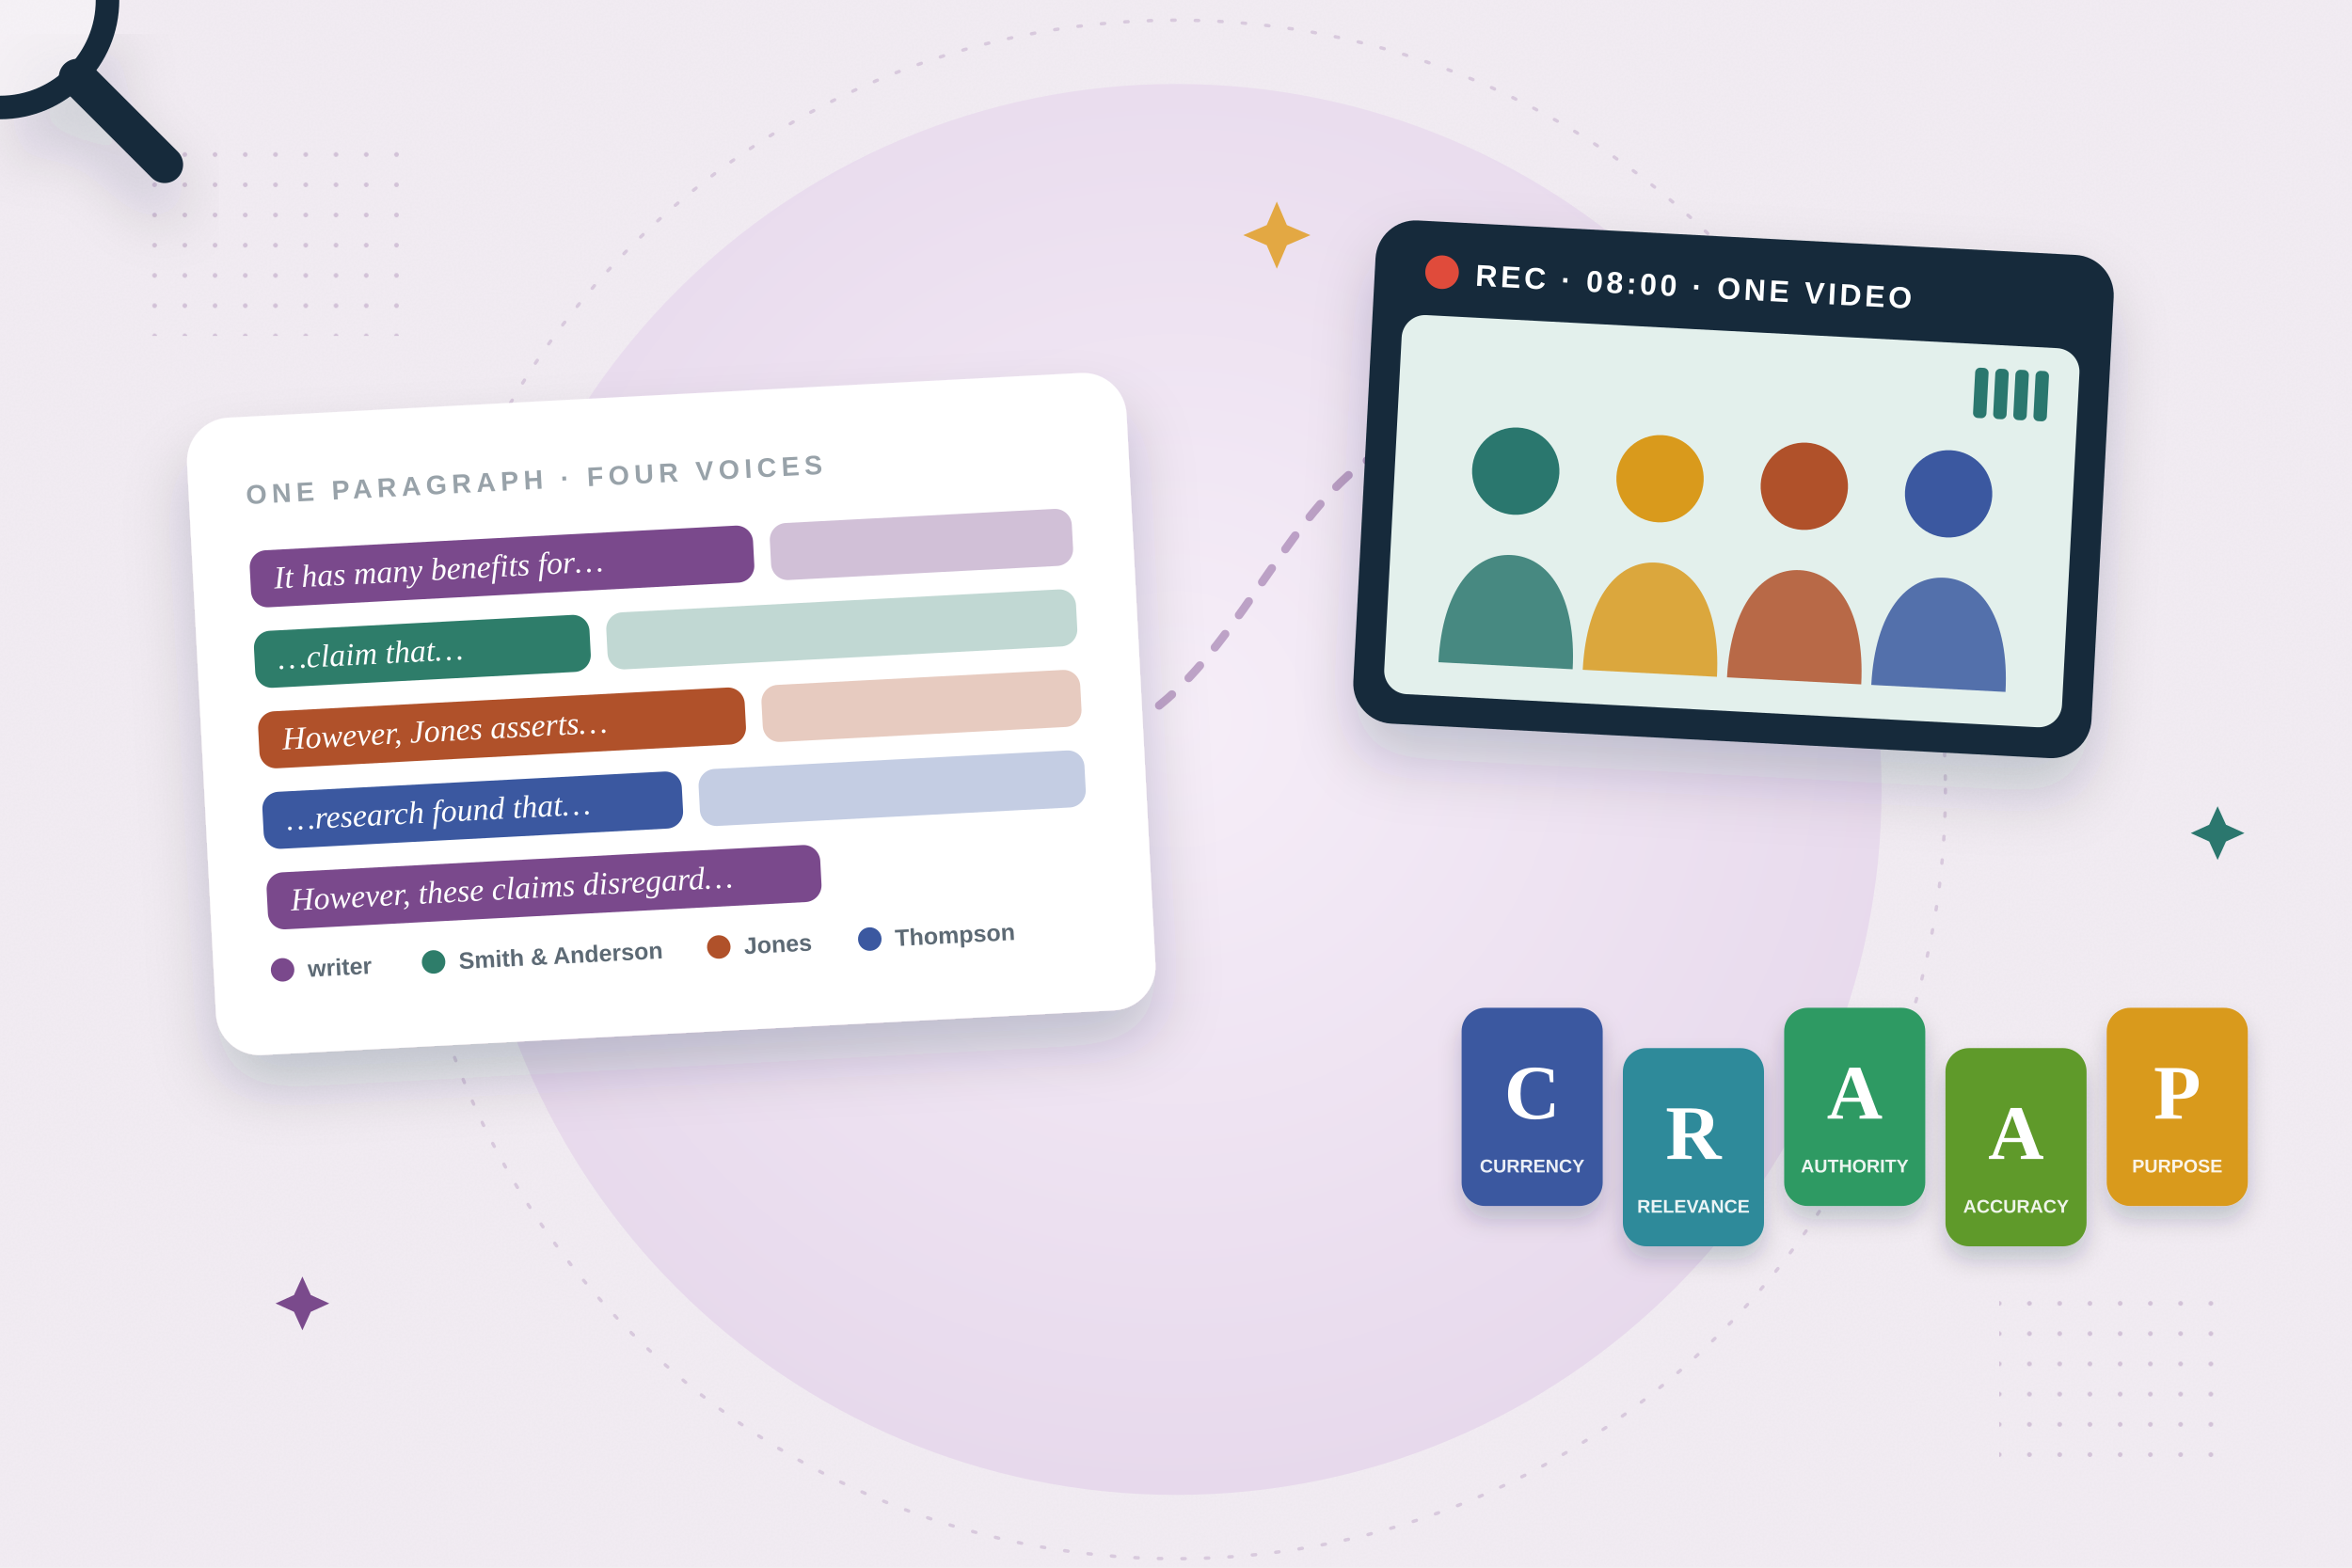
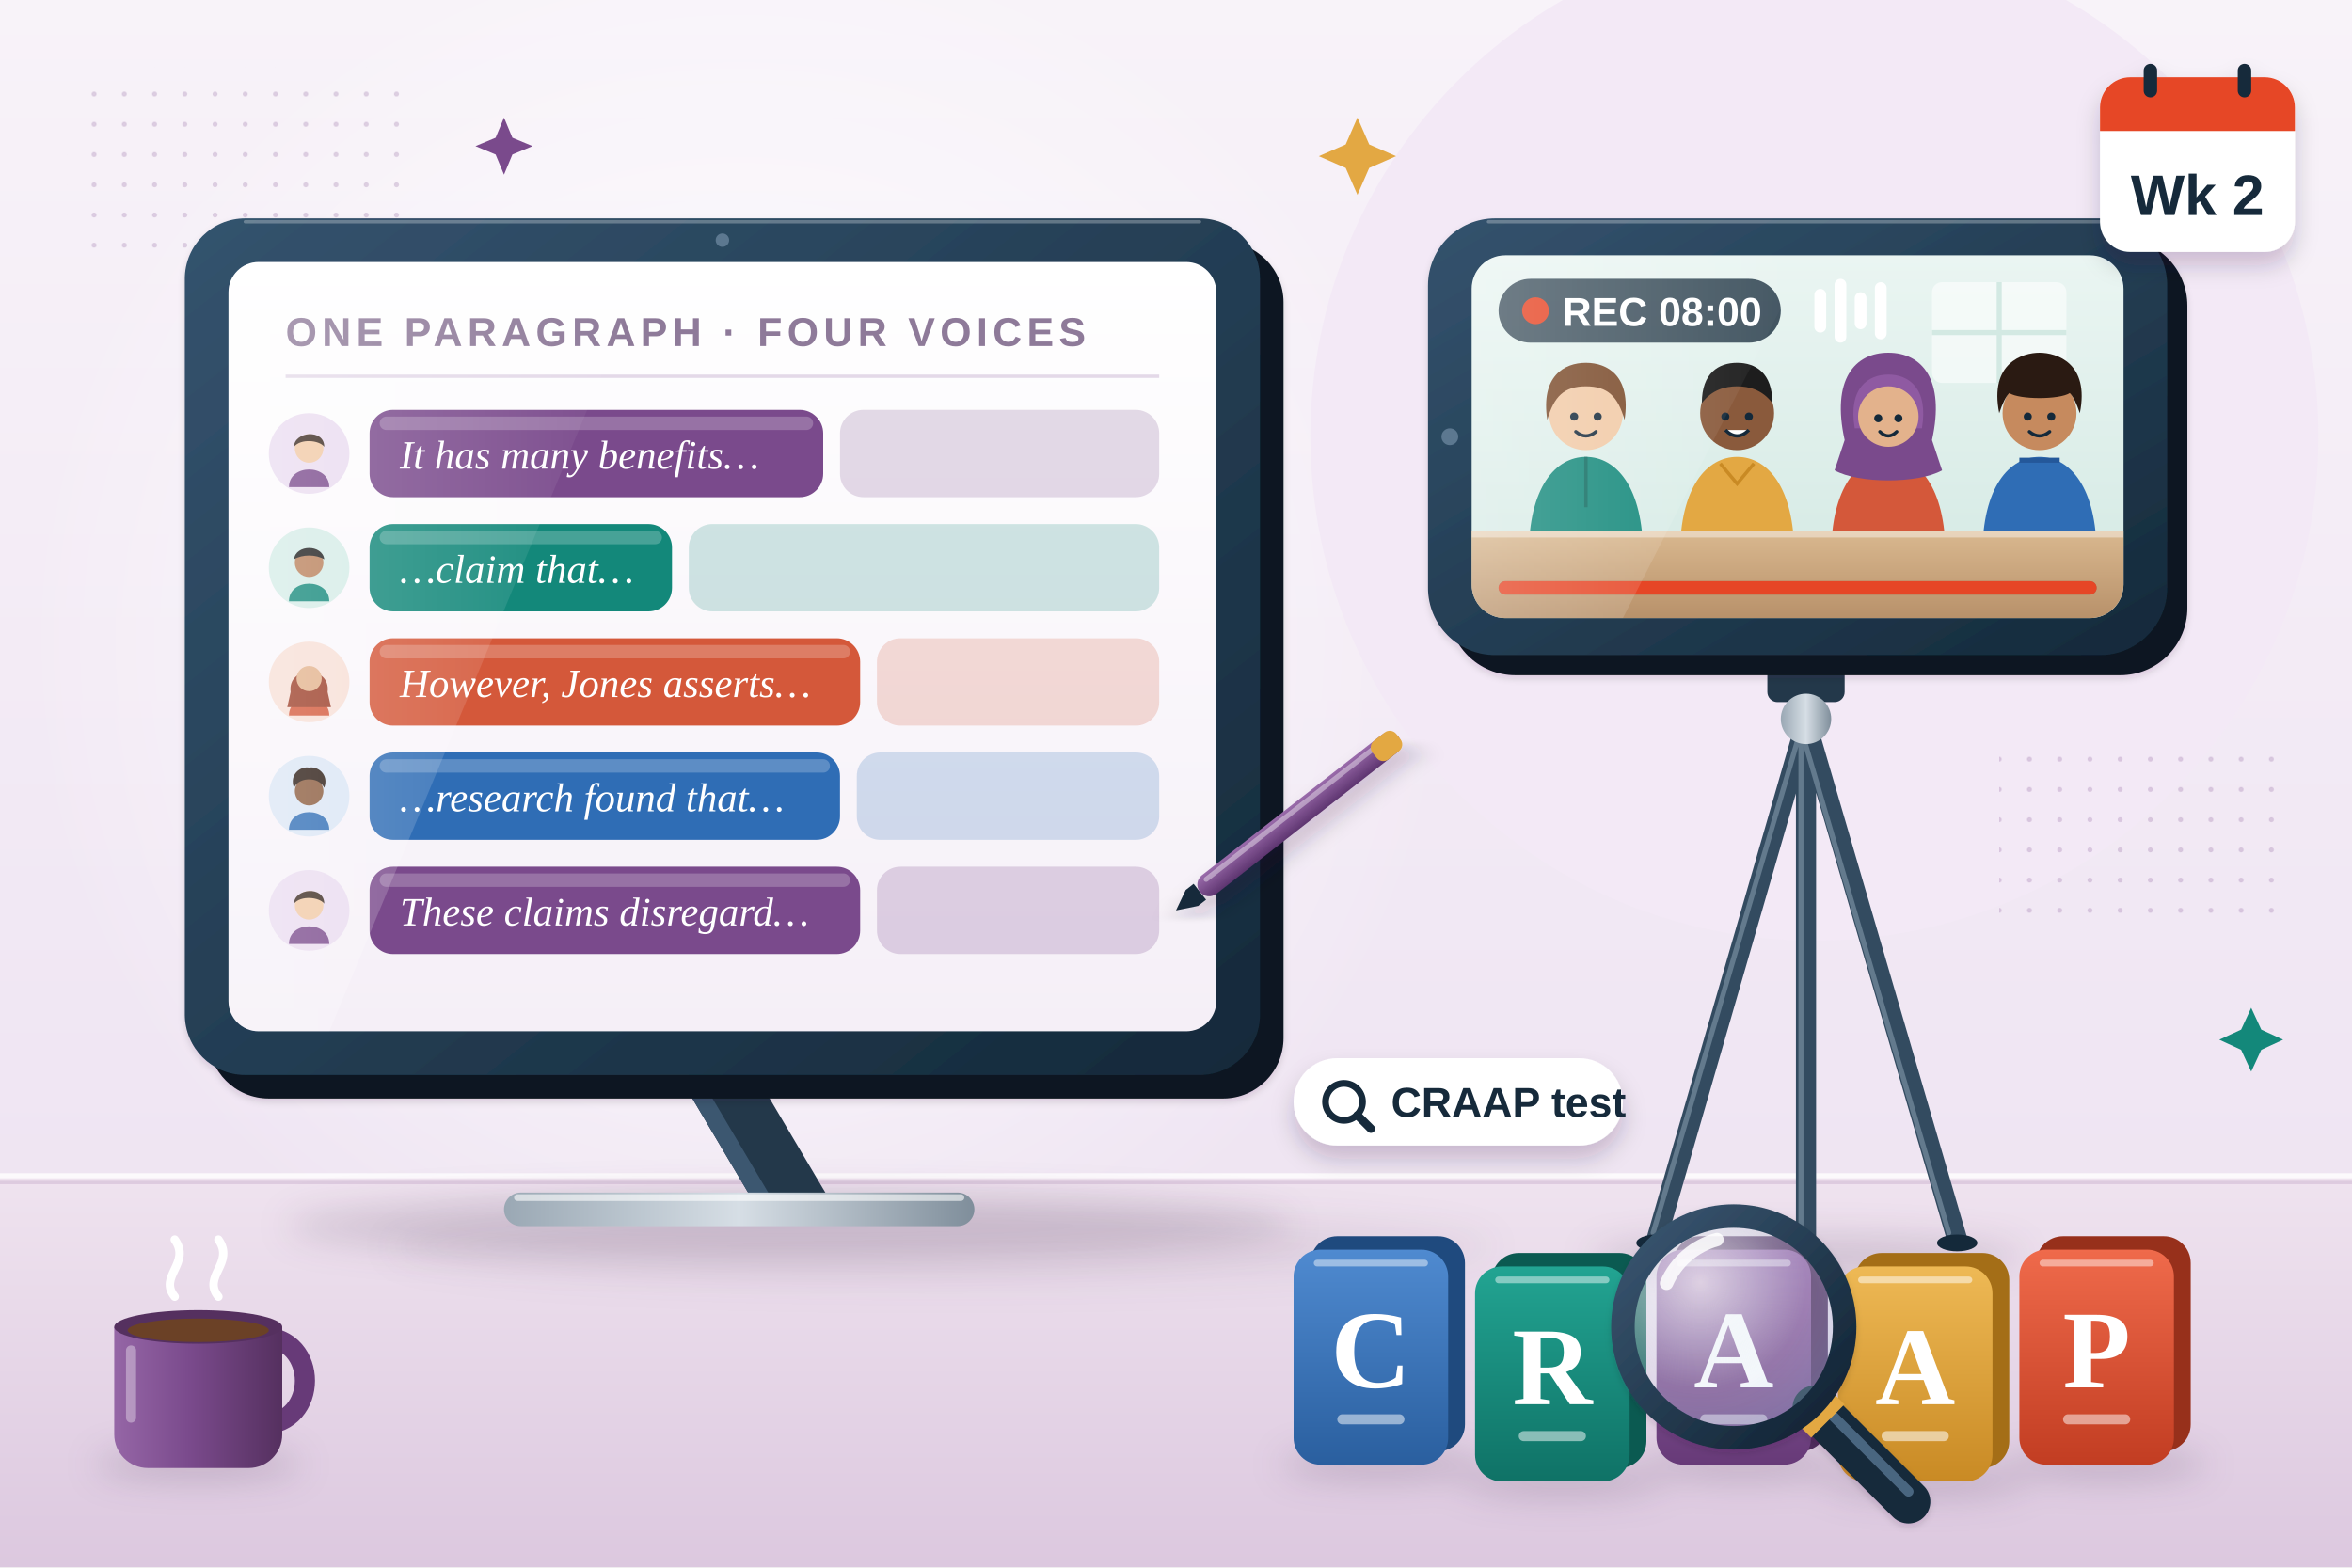
- <svg xmlns="http://www.w3.org/2000/svg" viewBox="0 0 1400 933" role="img" aria-labelledby="t">
+ <svg xmlns="http://www.w3.org/2000/svg" viewBox="0 0 1400 933" role="img" aria-labelledby="h4-t">
  <style>
-   .float { animation: float 6s ease-in-out infinite; transform-box: fill-box; transform-origin: center; } .f2 { animation-duration: 7.4s; animation-delay: -2s; } .f3 { animation-duration: 8.2s; animation-delay: -4s; }
-   .twinkle { animation: twinkle 3s ease-in-out infinite; transform-box: fill-box; transform-origin: center; } .k2 { animation-delay: -1s; } .k3 { animation-delay: -2s; }
-   .flow { stroke-dasharray: 10 14; animation: flow 1.6s linear infinite; }
-   .rec { animation: rec 1.2s steps(2, jump-none) infinite; }
-   .mag { animation: mag 9s ease-in-out infinite; }
-   .bar { animation: bar 2.4s ease-in-out infinite; transform-box: fill-box; transform-origin: bottom; } .b2 { animation-delay: -.6s; } .b3 { animation-delay: -1.2s; } .b4 { animation-delay: -1.8s; }
-   @keyframes float { 0%, 100% { transform: translateY(0) rotate(0); } 50% { transform: translateY(-14px) rotate(1.2deg); } }
-   @keyframes twinkle { 0%, 100% { opacity: .25; transform: scale(.7); } 50% { opacity: 1; transform: scale(1.1); } }
-   @keyframes flow { to { stroke-dashoffset: -48; } }
-   @keyframes rec { 50% { opacity: .2; } }
-   @keyframes mag { 0%, 100% { transform: translate(930px, 690px); } 50% { transform: translate(1190px, 690px); } }
-   @keyframes bar { 0%, 100% { transform: scaleY(.4); } 50% { transform: scaleY(1); } }
-   @media (prefers-reduced-motion: reduce) { * { animation: none !important; } }
+   .h4-fl { animation: h4-fl 6s ease-in-out infinite; } .h4-d2 { animation-delay: -2.5s; }
+   .h4-tw { animation: h4-tw 3.2s ease-in-out infinite; transform-box: fill-box; transform-origin: center; } .h4-k2 { animation-delay: -1.1s; } .h4-k3 { animation-delay: -2.2s; }
+   .h4-rec { animation: h4-rec 1.4s steps(2, jump-none) infinite; }
+   .h4-pb { animation: h4-pb 8s linear infinite; transform-box: fill-box; transform-origin: left center; }
+   .h4-wv { animation: h4-wv 1.3s ease-in-out infinite; transform-box: fill-box; transform-origin: center; } .h4-w2 { animation-delay: -.3s; } .h4-w3 { animation-delay: -.6s; } .h4-w4 { animation-delay: -.9s; }
+   .h4-wr { animation: h4-wr 5s ease-in-out infinite; transform-box: fill-box; transform-origin: left center; }
+   .h4-pen { animation: h4-pen 5s ease-in-out infinite; }
+   .h4-mag { animation: h4-mag 10s ease-in-out infinite; }
+   .h4-st { animation: h4-st 4s ease-in-out infinite; } .h4-s2 { animation-delay: -2s; }
+   @keyframes h4-fl { 50% { transform: translateY(-12px); } }
+   @keyframes h4-tw { 0%, 100% { opacity: .3; transform: scale(.65) rotate(0); } 50% { opacity: 1; transform: scale(1.05) rotate(45deg); } }
+   @keyframes h4-rec { 50% { opacity: .2; } }
+   @keyframes h4-pb { 0% { transform: scaleX(.04); } 100% { transform: scaleX(1); } }
+   @keyframes h4-wv { 50% { transform: scaleY(.35); } }
+   @keyframes h4-wr { 0% { transform: scaleX(0); } 70%, 100% { transform: scaleX(1); } }
+   @keyframes h4-pen { 0% { transform: translateX(-180px); } 70%, 100% { transform: translateX(0); } }
+   @keyframes h4-mag { 0%, 100% { transform: translateX(-190px); } 50% { transform: translateX(200px); } }
+   @keyframes h4-st { 0% { transform: translateY(8px); opacity: 0; } 40% { opacity: .7; } 100% { transform: translateY(-34px); opacity: 0; } }
+   @media (prefers-reduced-motion: reduce) { * { animation: none !important; } .h4-st { opacity: .6; } }
</style>
  <defs>
-     <filter id="paper" x="0" y="0" width="100%" height="100%">
-       <feTurbulence type="fractalNoise" baseFrequency=".8" numOctaves="3" seed="44" />
-       <feColorMatrix values="0 0 0 0 .5  0 0 0 0 .43  0 0 0 0 .32  0 0 0 .06 0" />
-       <feComposite in2="SourceGraphic" operator="in" />
-       <feBlend in="SourceGraphic" mode="multiply" />
+     <linearGradient id="h4-bg" x1="0" y1="0" x2="0" y2="1">
+       <stop offset="0" stop-color="#f8f3f9" />
+       <stop offset="1" stop-color="#ece0f0" />
+     </linearGradient>
+     <radialGradient id="h4-glow" cx=".5" cy=".5" r=".5">
+       <stop offset="0" stop-color="#fff" stop-opacity=".95" />
+       <stop offset="1" stop-color="#fff" stop-opacity="0" />
+     </radialGradient>
+     <linearGradient id="h4-desk" x1="0" y1="0" x2="0" y2="1">
+       <stop offset="0" stop-color="#efe3ef" />
+       <stop offset="1" stop-color="#dcc8df" />
+     </linearGradient>
+     <linearGradient id="h4-body" x1="0" y1="0" x2="1" y2="1">
+       <stop offset="0" stop-color="#34536e" />
+       <stop offset="1" stop-color="#14293a" />
+     </linearGradient>
+     <linearGradient id="h4-scr" x1="0" y1="0" x2="0" y2="1">
+       <stop offset="0" stop-color="#fff" />
+       <stop offset="1" stop-color="#f5eff7" />
+     </linearGradient>
+     <linearGradient id="h4-glare" x1="0" y1="0" x2="1" y2="0">
+       <stop offset="0" stop-color="#fff" stop-opacity=".55" />
+       <stop offset="1" stop-color="#fff" stop-opacity="0" />
+     </linearGradient>
+     <linearGradient id="h4-room" x1="0" y1="0" x2="0" y2="1">
+       <stop offset="0" stop-color="#eaf5f2" />
+       <stop offset="1" stop-color="#d3e9e3" />
+     </linearGradient>
+     <linearGradient id="h4-wood" x1="0" y1="0" x2="0" y2="1">
+       <stop offset="0" stop-color="#d9b88f" />
+       <stop offset="1" stop-color="#b8916a" />
+     </linearGradient>
+     <linearGradient id="h4-metal" x1="0" y1="0" x2="1" y2="0">
+       <stop offset="0" stop-color="#9aa8b4" />
+       <stop offset=".5" stop-color="#d6dee5" />
+       <stop offset="1" stop-color="#7f8e9b" />
+     </linearGradient>
+     <linearGradient id="h4-pen" x1="0" y1="0" x2="0" y2="1">
+       <stop offset="0" stop-color="#9a6bab" />
+       <stop offset="1" stop-color="#5e3570" />
+     </linearGradient>
+     <linearGradient id="h4-mug" x1="0" y1="0" x2="1" y2="0">
+       <stop offset="0" stop-color="#9566a6" />
+       <stop offset=".45" stop-color="#7a4a8c" />
+       <stop offset="1" stop-color="#55305f" />
+     </linearGradient>
+     <linearGradient id="h4-cC" x1="0" y1="0" x2="0" y2="1">
+       <stop offset="0" stop-color="#4f8ad0" />
+       <stop offset="1" stop-color="#2a5f9f" />
+     </linearGradient>
+     <linearGradient id="h4-cR" x1="0" y1="0" x2="0" y2="1">
+       <stop offset="0" stop-color="#22a492" />
+       <stop offset="1" stop-color="#0f7266" />
+     </linearGradient>
+     <linearGradient id="h4-cA" x1="0" y1="0" x2="0" y2="1">
+       <stop offset="0" stop-color="#9564a8" />
+       <stop offset="1" stop-color="#673a78" />
+     </linearGradient>
+     <linearGradient id="h4-cG" x1="0" y1="0" x2="0" y2="1">
+       <stop offset="0" stop-color="#eeb955" />
+       <stop offset="1" stop-color="#c98a24" />
+     </linearGradient>
+     <linearGradient id="h4-cP" x1="0" y1="0" x2="0" y2="1">
+       <stop offset="0" stop-color="#ef6a4b" />
+       <stop offset="1" stop-color="#c23d22" />
+     </linearGradient>
+     <radialGradient id="h4-lens" cx=".35" cy=".3" r=".8">
+       <stop offset="0" stop-color="#fff" stop-opacity=".7" />
+       <stop offset=".6" stop-color="#dfeefb" stop-opacity=".25" />
+       <stop offset="1" stop-color="#9cc3e8" stop-opacity=".35" />
+     </radialGradient>
+     <linearGradient id="h4-rim" x1="0" y1="0" x2="1" y2="1">
+       <stop offset="0" stop-color="#3b5873" />
+       <stop offset="1" stop-color="#0f2030" />
+     </linearGradient>
+     <clipPath id="h4-sc">
+       <rect x="136" y="156" width="588" height="458" rx="18" />
+     </clipPath>
+     <clipPath id="h4-pc">
+       <rect x="876" y="152" width="388" height="216" rx="20" />
+     </clipPath>
+     <filter id="h4-sh" x="-20%" y="-20%" width="140%" height="150%">
+       <feDropShadow dx="0" dy="16" stdDeviation="16" flood-color="#2c1a35" flood-opacity=".18" />
+       <feDropShadow dx="0" dy="2" stdDeviation="2" flood-color="#2c1a35" flood-opacity=".14" />
    </filter>
-     <filter id="soft" x="-20%" y="-20%" width="140%" height="160%">
-       <feDropShadow dx="0" dy="20" stdDeviation="18" flood-color="#14293a" flood-opacity=".2" />
+     <filter id="h4-ls" x="-30%" y="-30%" width="160%" height="170%">
+       <feDropShadow dx="0" dy="8" stdDeviation="7" flood-color="#2c1a35" flood-opacity=".2" />
    </filter>
-     <filter id="lift" x="-30%" y="-30%" width="160%" height="170%">
-       <feDropShadow dx="0" dy="8" stdDeviation="7" flood-color="#14293a" flood-opacity=".2" />
+     <filter id="h4-bl" x="-50%" y="-200%" width="200%" height="500%">
+       <feGaussianBlur stdDeviation="10" />
    </filter>
-     <radialGradient id="glow" cx="50%" cy="45%" r="55%">
-       <stop offset="0" stop-color="#f6eef8" />
-       <stop offset="1" stop-color="#e7d9ec" />
-     </radialGradient>
-     <pattern id="dots" width="18" height="18" patternUnits="userSpaceOnUse">
-       <circle cx="2" cy="2" r="1.4" fill="#7a4a8c" opacity=".25" />
+     <pattern id="h4-dt" width="18" height="18" patternUnits="userSpaceOnUse">
+       <circle cx="2" cy="2" r="1.5" fill="#7a4a8c" opacity=".22" />
    </pattern>
  </defs>
-   <rect width="1400" height="933" fill="#f2ecf3" />
-   <rect width="1400" height="933" fill="#f2ecf3" filter="url(#paper)" />
-   <circle cx="700" cy="470" r="420" fill="url(#glow)" />
-   <circle cx="700" cy="470" r="458" fill="none" stroke="#7a4a8c" stroke-opacity=".2" stroke-width="2" stroke-dasharray="2 12" stroke-linecap="round" />
-   <rect x="90" y="90" width="150" height="110" fill="url(#dots)" />
-   <rect x="1190" y="760" width="140" height="110" fill="url(#dots)" />
-   <g class="float">
-     <g transform="translate(110 250) rotate(-3)" filter="url(#soft)">
-       <rect width="560" height="380" rx="26" fill="#fff" />
-       <text x="34" y="52" font-family="'Helvetica Neue', Arial, sans-serif" font-weight="800" font-size="16" letter-spacing="3" fill="#98a2a9">ONE PARAGRAPH · FOUR VOICES</text>
-       <rect x="34" y="80" width="300" height="34" rx="10" fill="#7a4a8c" />
-       <text x="48" y="103" font-family="Georgia, 'Times New Roman', serif" font-style="italic" font-size="19" fill="#fff">It has many benefits for…</text>
-       <rect x="344" y="80" width="180" height="34" rx="10" fill="#7a4a8c" opacity=".35" />
-       <rect x="34" y="128" width="200" height="34" rx="10" fill="#2f7d6b" />
-       <text x="48" y="151" font-family="Georgia, 'Times New Roman', serif" font-style="italic" font-size="19" fill="#fff">…claim that…</text>
-       <rect x="244" y="128" width="280" height="34" rx="10" fill="#2f7d6b" opacity=".3" />
-       <rect x="34" y="176" width="290" height="34" rx="10" fill="#b0512a" />
-       <text x="48" y="199" font-family="Georgia, 'Times New Roman', serif" font-style="italic" font-size="19" fill="#fff">However, Jones asserts…</text>
-       <rect x="334" y="176" width="190" height="34" rx="10" fill="#b0512a" opacity=".3" />
-       <rect x="34" y="224" width="250" height="34" rx="10" fill="#3a58a0" />
-       <text x="48" y="247" font-family="Georgia, 'Times New Roman', serif" font-style="italic" font-size="19" fill="#fff">…research found that…</text>
-       <rect x="294" y="224" width="230" height="34" rx="10" fill="#3a58a0" opacity=".3" />
-       <rect x="34" y="272" width="330" height="34" rx="10" fill="#7a4a8c" />
-       <text x="48" y="295" font-family="Georgia, 'Times New Roman', serif" font-style="italic" font-size="19" fill="#fff">However, these claims disregard…</text>
-       <g transform="translate(34 330)">
-         <circle r="7" cx="7" fill="#7a4a8c" />
-         <text x="22" y="5" font-family="'Helvetica Neue', Arial, sans-serif" font-weight="700" font-size="14" fill="#5d6a74">writer</text>
-         <circle r="7" cx="97" fill="#2f7d6b" />
-         <text x="112" y="5" font-family="'Helvetica Neue', Arial, sans-serif" font-weight="700" font-size="14" fill="#5d6a74">Smith &amp; Anderson</text>
-         <circle r="7" cx="267" fill="#b0512a" />
-         <text x="282" y="5" font-family="'Helvetica Neue', Arial, sans-serif" font-weight="700" font-size="14" fill="#5d6a74">Jones</text>
-         <circle r="7" cx="357" fill="#3a58a0" />
-         <text x="372" y="5" font-family="'Helvetica Neue', Arial, sans-serif" font-weight="700" font-size="14" fill="#5d6a74">Thompson</text>
+   <rect width="1400" height="933" fill="url(#h4-bg)" />
+   <circle cx="440" cy="380" r="430" fill="url(#h4-glow)" />
+   <circle cx="1080" cy="260" r="300" fill="#f3e9f6" />
+   <rect x="40" y="40" width="200" height="120" fill="url(#h4-dt)" />
+   <rect x="1190" y="440" width="170" height="110" fill="url(#h4-dt)" />
+   <rect y="700" width="1400" height="233" fill="url(#h4-desk)" />
+   <path d="M0 700h1400" stroke="#fff" stroke-opacity=".8" stroke-width="3" />
+   <path d="M0 704h1400" stroke="#b99fbf" stroke-opacity=".35" stroke-width="2" />
+   <ellipse cx="470" cy="730" rx="300" ry="20" fill="#3a2244" opacity=".16" filter="url(#h4-bl)" />
+   <ellipse cx="560" cy="742" rx="330" ry="22" fill="#3a2244" opacity=".07" filter="url(#h4-bl)" />
+   <path d="M392 620h46l58 98h-46z" fill="#23384a" />
+   <path d="M392 620h12l58 98h-12z" fill="#3c5770" />
+   <rect x="300" y="710" width="280" height="20" rx="10" fill="url(#h4-metal)" />
+   <rect x="306" y="711" width="268" height="4" rx="2" fill="#fff" opacity=".6" />
+   <g filter="url(#h4-sh)">
+     <rect x="124" y="144" width="640" height="510" rx="36" fill="#0b1823" />
+     <rect x="110" y="130" width="640" height="510" rx="36" fill="url(#h4-body)" />
+   </g>
+   <path d="M146 132h568" stroke="#fff" stroke-opacity=".28" stroke-width="2" stroke-linecap="round" />
+   <circle cx="430" cy="143" r="4" fill="#5c7890" />
+   <rect x="136" y="156" width="588" height="458" rx="18" fill="url(#h4-scr)" />
+   <g clip-path="url(#h4-sc)">
+     <text x="170" y="206" font-family="'Helvetica Neue', Arial, sans-serif" font-weight="800" font-size="24" letter-spacing="3" fill="#8e7a99">ONE PARAGRAPH · FOUR VOICES</text>
+     <path d="M170 224h520" stroke="#e4d9e8" stroke-width="2" />
+     <g font-family="Georgia, 'Times New Roman', serif" font-style="italic" font-size="24" fill="#fff">
+       <rect x="220" y="244" width="270" height="52" rx="14" fill="#7a4a8c" />
+       <rect x="500" y="244" width="190" height="52" rx="14" fill="#7a4a8c" opacity=".2" />
+       <text x="238" y="279">It has many benefits…</text>
+       <rect x="220" y="312" width="180" height="52" rx="14" fill="#13887a" />
+       <rect x="410" y="312" width="280" height="52" rx="14" fill="#13887a" opacity=".2" />
+       <text x="238" y="347">…claim that…</text>
+       <rect x="220" y="380" width="292" height="52" rx="14" fill="#d4583a" />
+       <rect x="522" y="380" width="168" height="52" rx="14" fill="#d4583a" opacity=".2" />
+       <text x="238" y="415">However, Jones asserts…</text>
+       <rect x="220" y="448" width="280" height="52" rx="14" fill="#2f6db5" />
+       <rect x="510" y="448" width="180" height="52" rx="14" fill="#2f6db5" opacity=".2" />
+       <text x="238" y="483">…research found that…</text>
+       <rect x="220" y="516" width="292" height="52" rx="14" fill="#7a4a8c" />
+       <rect class="h4-wr" x="522" y="516" width="168" height="52" rx="14" fill="#7a4a8c" opacity=".22" />
+       <text x="238" y="551">These claims disregard…</text>
+     </g>
+     <g fill="#fff" opacity=".22">
+       <rect x="226" y="248" width="258" height="8" rx="4" />
+       <rect x="226" y="316" width="168" height="8" rx="4" />
+       <rect x="226" y="384" width="280" height="8" rx="4" />
+       <rect x="226" y="452" width="268" height="8" rx="4" />
+       <rect x="226" y="520" width="280" height="8" rx="4" />
+     </g>
+     <g>
+       <circle cx="184" cy="270" r="24" fill="#eadcf0" />
+       <path d="M172 290c0-14 24-14 24 0z" fill="#7a4a8c" />
+       <circle cx="184" cy="267" r="8.5" fill="#f1c9a5" />
+       <path d="M175 266c0-9 18-11 18 0c-3-4-14-5-18 0z" fill="#3b2a20" />
+       <circle cx="184" cy="338" r="24" fill="#d5ece7" />
+       <path d="M172 358c0-14 24-14 24 0z" fill="#13887a" />
+       <circle cx="184" cy="335" r="8.5" fill="#b9805a" />
+       <path d="M175 333c1-9 17-9 18 0c-5-3-13-3-18 0z" fill="#1d1d1d" />
+       <circle cx="184" cy="406" r="24" fill="#f7dfd6" />
+       <path d="M172 426c0-14 24-14 24 0z" fill="#d4583a" />
+       <path d="M173 412c-2-16 24-16 22 0l2 9h-26z" fill="#9b3d27" />
+       <circle cx="184" cy="404" r="7.5" fill="#e3b28c" />
+       <circle cx="184" cy="474" r="24" fill="#dbe6f5" />
+       <path d="M172 494c0-14 24-14 24 0z" fill="#2f6db5" />
+       <circle cx="184" cy="471" r="8.5" fill="#8a5a3c" />
+       <path d="M175 469c-3-8 4-13 9-12c5-1 12 4 9 12c-2-4-6-5-9-5s-7 1-9 5z" fill="#2a1a12" />
+       <circle cx="184" cy="542" r="24" fill="#eadcf0" />
+       <path d="M172 562c0-14 24-14 24 0z" fill="#7a4a8c" />
+       <circle cx="184" cy="539" r="8.5" fill="#f1c9a5" />
+       <path d="M175 538c0-9 18-11 18 0c-3-4-14-5-18 0z" fill="#3b2a20" />
+     </g>
+     <path d="M136 156h250l-190 458h-60z" fill="url(#h4-glare)" opacity=".5" />
+   </g>
+   <g class="h4-pen">
+     <g transform="translate(700 542) rotate(-38)" filter="url(#h4-ls)">
+       <path d="M0 0l12 -6h6v12h-6z" fill="#14293a" />
+       <rect x="18" y="-7" width="150" height="14" rx="7" fill="url(#h4-pen)" />
+       <rect x="24" y="-5" width="138" height="3" rx="1.5" fill="#fff" opacity=".4" />
+       <rect x="150" y="-7" width="18" height="14" rx="5" fill="#e3a843" />
+     </g>
+   </g>
+   <ellipse cx="1075" cy="748" rx="130" ry="12" fill="#3a2244" opacity=".16" filter="url(#h4-bl)" />
+   <g stroke-linecap="round">
+     <path d="M1075 430L986 738M1075 430l0 318M1075 430l90 308" stroke="#334b60" stroke-width="12" />
+     <path d="M1072 434L984 734M1072 434v310M1072 434l88 300" stroke="#8aa0b2" stroke-width="3" opacity=".55" />
+   </g>
+   <g fill="#14293a">
+     <ellipse cx="986" cy="740" rx="12" ry="5" />
+     <ellipse cx="1075" cy="750" rx="12" ry="5" />
+     <ellipse cx="1165" cy="740" rx="12" ry="5" />
+   </g>
+   <rect x="1052" y="388" width="46" height="30" rx="6" fill="#23384a" />
+   <circle cx="1075" cy="428" r="15" fill="url(#h4-metal)" />
+   <g filter="url(#h4-sh)">
+     <rect x="862" y="142" width="440" height="260" rx="40" fill="#0b1823" />
+     <rect x="850" y="130" width="440" height="260" rx="40" fill="url(#h4-body)" />
+   </g>
+   <path d="M886 132h368" stroke="#fff" stroke-opacity=".28" stroke-width="2" stroke-linecap="round" />
+   <circle cx="863" cy="260" r="5" fill="#5c7890" />
+   <rect x="876" y="152" width="388" height="216" rx="20" fill="url(#h4-room)" />
+   <g clip-path="url(#h4-pc)">
+     <rect x="1150" y="168" width="80" height="60" rx="6" fill="#fff" opacity=".55" />
+     <path d="M1190 168v60M1150 198h80" stroke="#d3e9e3" stroke-width="3" />
+     <g transform="translate(944 0)">
+       <path d="M-34 330c0-40 16-58 34-58s34 18 34 58z" fill="#13887a" />
+       <path d="M0 272v30" stroke="#0e6c61" stroke-width="2" />
+       <circle cy="246" r="22" fill="#f1c9a5" />
+       <path d="M-23 250c-4-26 10-34 23-34s27 8 23 34c-4-14-10-20-23-20s-19 6-23 20z" fill="#7a4a2a" />
+       <circle cx="-7" cy="248" r="2.4" fill="#14293a" />
+       <circle cx="7" cy="248" r="2.4" fill="#14293a" />
+       <path d="M-6 257q6 5 12 0" stroke="#14293a" stroke-width="2" fill="none" stroke-linecap="round" />
+     </g>
+     <g transform="translate(1034 0)">
+       <path d="M-34 330c0-40 16-58 34-58s34 18 34 58z" fill="#e3a843" />
+       <path d="M-10 276l10 12 10-12" stroke="#c98a24" stroke-width="2" fill="none" />
+       <circle cy="246" r="22" fill="#8a5a3c" />
+       <path d="M-21 240c0-18 10-24 21-24s21 6 21 24c-6-8-14-10-21-10s-15 2-21 10z" fill="#1d1d1d" />
+       <circle cx="-7" cy="248" r="2.4" fill="#14293a" />
+       <circle cx="7" cy="248" r="2.4" fill="#14293a" />
+       <path d="M-7 256q7 7 14 0" stroke="#14293a" stroke-width="2" fill="#fff" />
+     </g>
+     <g transform="translate(1124 0)">
+       <path d="M-34 330c0-40 16-58 34-58s34 18 34 58z" fill="#d4583a" />
+       <path d="M-26 262c-8-36 6-52 26-52s34 16 26 52l6 18c-14 8-50 8-64 0z" fill="#7a4a8c" />
+       <path d="M-20 255c-4-24 8-32 20-32s24 8 20 32" fill="#8f5aa2" />
+       <circle cy="248" r="18" fill="#e3b28c" />
+       <circle cx="-6" cy="249" r="2.4" fill="#14293a" />
+       <circle cx="6" cy="249" r="2.4" fill="#14293a" />
+       <path d="M-5 257q5 5 10 0" stroke="#14293a" stroke-width="2" fill="none" stroke-linecap="round" />
+     </g>
+     <g transform="translate(1214 0)">
+       <path d="M-34 330c0-40 16-58 34-58s34 18 34 58z" fill="#2f6db5" />
+       <path d="M-12 274h24" stroke="#24589a" stroke-width="3" />
+       <circle cy="246" r="22" fill="#c68a5e" />
+       <path d="M-24 246c-6-30 14-36 24-36s30 6 24 36c-2-6-4-10-6-12c-6 4-30 4-36 0c-2 2-4 6-6 12z" fill="#2a1a12" />
+       <circle cx="-7" cy="248" r="2.4" fill="#14293a" />
+       <circle cx="7" cy="248" r="2.4" fill="#14293a" />
+       <path d="M-6 257q6 5 12 0" stroke="#14293a" stroke-width="2" fill="none" stroke-linecap="round" />
+     </g>
+     <rect x="876" y="316" width="388" height="52" fill="url(#h4-wood)" />
+     <rect x="876" y="316" width="388" height="4" fill="#fff" opacity=".4" />
+     <rect x="892" y="166" width="168" height="38" rx="19" fill="#14293a" opacity=".78" />
+     <circle class="h4-rec" cx="914" cy="185" r="8" fill="#e64626" />
+     <text x="930" y="194" font-family="'Helvetica Neue', Arial, sans-serif" font-weight="800" font-size="24" fill="#fff">REC 08:00</text>
+     <g fill="#fff">
+       <rect class="h4-wv" x="1080" y="172" width="7" height="26" rx="3.5" />
+       <rect class="h4-wv h4-w2" x="1092" y="166" width="7" height="38" rx="3.5" />
+       <rect class="h4-wv h4-w3" x="1104" y="174" width="7" height="22" rx="3.5" />
+       <rect class="h4-wv h4-w4" x="1116" y="168" width="7" height="34" rx="3.5" />
+     </g>
+     <rect x="892" y="346" width="356" height="8" rx="4" fill="#14293a" opacity=".3" />
+     <rect class="h4-pb" x="892" y="346" width="356" height="8" rx="4" fill="#e64626" />
+     <path d="M876 152h200l-110 216h-90z" fill="url(#h4-glare)" opacity=".45" />
+   </g>
+   <g class="h4-fl h4-d2">
+     <g transform="translate(1250 46)" filter="url(#h4-ls)">
+       <rect width="116" height="104" rx="18" fill="#fff" />
+       <path d="M0 18a18 18 0 0 1 18-18h80a18 18 0 0 1 18 18v14h-116z" fill="#e64626" />
+       <rect x="26" y="-8" width="8" height="20" rx="4" fill="#14293a" />
+       <rect x="82" y="-8" width="8" height="20" rx="4" fill="#14293a" />
+       <text x="58" y="82" text-anchor="middle" font-family="'Helvetica Neue', Arial, sans-serif" font-weight="800" font-size="34" fill="#14293a">Wk 2</text>
+     </g>
+   </g>
+   <g class="h4-fl">
+     <g transform="translate(770 630)" filter="url(#h4-ls)">
+       <rect width="196" height="52" rx="26" fill="#fff" />
+       <circle cx="30" cy="26" r="11" fill="none" stroke="#14293a" stroke-width="4" />
+       <path d="M38 34l8 8" stroke="#14293a" stroke-width="5" stroke-linecap="round" />
+       <text x="58" y="35" font-family="'Helvetica Neue', Arial, sans-serif" font-weight="800" font-size="25" fill="#14293a">CRAAP test</text>
+     </g>
+   </g>
+   <g fill="#3a2244" opacity=".2" filter="url(#h4-bl)">
+     <ellipse cx="822" cy="872" rx="60" ry="9" />
+     <ellipse cx="930" cy="882" rx="60" ry="9" />
+     <ellipse cx="1038" cy="872" rx="60" ry="9" />
+     <ellipse cx="1146" cy="882" rx="60" ry="9" />
+     <ellipse cx="1254" cy="872" rx="60" ry="9" />
+   </g>
+   <g font-family="Georgia, 'Times New Roman', serif" font-weight="700" font-size="66" fill="#fff" text-anchor="middle">
+     <g>
+       <rect x="780" y="736" width="92" height="128" rx="16" fill="#1f4a7e" />
+       <rect x="770" y="744" width="92" height="128" rx="16" fill="url(#h4-cC)" />
+       <rect x="782" y="750" width="68" height="4" rx="2" fill="#fff" opacity=".45" />
+       <text x="816" y="826">C</text>
+       <rect x="796" y="842" width="40" height="6" rx="3" fill="#fff" opacity=".5" />
+     </g>
+     <g>
+       <rect x="888" y="746" width="92" height="128" rx="16" fill="#0b5a51" />
+       <rect x="878" y="754" width="92" height="128" rx="16" fill="url(#h4-cR)" />
+       <rect x="890" y="760" width="68" height="4" rx="2" fill="#fff" opacity=".45" />
+       <text x="924" y="836">R</text>
+       <rect x="904" y="852" width="40" height="6" rx="3" fill="#fff" opacity=".5" />
+     </g>
+     <g>
+       <rect x="996" y="736" width="92" height="128" rx="16" fill="#4f2b5d" />
+       <rect x="986" y="744" width="92" height="128" rx="16" fill="url(#h4-cA)" />
+       <rect x="998" y="750" width="68" height="4" rx="2" fill="#fff" opacity=".45" />
+       <text x="1032" y="826">A</text>
+       <rect x="1012" y="842" width="40" height="6" rx="3" fill="#fff" opacity=".5" />
+     </g>
+     <g>
+       <rect x="1104" y="746" width="92" height="128" rx="16" fill="#a46e17" />
+       <rect x="1094" y="754" width="92" height="128" rx="16" fill="url(#h4-cG)" />
+       <rect x="1106" y="760" width="68" height="4" rx="2" fill="#fff" opacity=".5" />
+       <text x="1140" y="836">A</text>
+       <rect x="1120" y="852" width="40" height="6" rx="3" fill="#fff" opacity=".55" />
+     </g>
+     <g>
+       <rect x="1212" y="736" width="92" height="128" rx="16" fill="#97301b" />
+       <rect x="1202" y="744" width="92" height="128" rx="16" fill="url(#h4-cP)" />
+       <rect x="1214" y="750" width="68" height="4" rx="2" fill="#fff" opacity=".45" />
+       <text x="1248" y="826">P</text>
+       <rect x="1228" y="842" width="40" height="6" rx="3" fill="#fff" opacity=".5" />
+     </g>
+   </g>
+   <g transform="translate(1032 790)">
+     <g class="h4-mag">
+       <g filter="url(#h4-sh)">
+         <path d="M48 48l56 56" stroke="#14293a" stroke-width="26" stroke-linecap="round" />
+         <path d="M52 46l52 52" stroke="#4a6680" stroke-width="6" stroke-linecap="round" />
+         <path d="M44 44l12 12" stroke="#e3a843" stroke-width="28" stroke-linecap="butt" />
+         <circle r="66" fill="url(#h4-lens)" />
+         <circle r="66" fill="none" stroke="url(#h4-rim)" stroke-width="14" />
+         <path d="M-40-26a46 46 0 0 1 30-26" stroke="#fff" stroke-width="8" stroke-linecap="round" fill="none" opacity=".85" />
      </g>
    </g>
  </g>
-   <path class="flow" d="M690 420C740 380 770 300 820 270" stroke="#7a4a8c" stroke-opacity=".45" stroke-width="5" fill="none" stroke-linecap="round" />
-   <g class="float f2">
-     <g transform="translate(820 130) rotate(3)" filter="url(#soft)">
-       <rect width="440" height="300" rx="24" fill="#14293a" />
-       <rect x="18" y="56" width="404" height="226" rx="14" fill="#e3f0ec" />
-       <circle class="rec" cx="40" cy="30" r="10" fill="#e04b3a" />
-       <text x="60" y="37" font-family="'Helvetica Neue', Arial, sans-serif" font-weight="800" font-size="18" letter-spacing="2" fill="#fff">REC · 08:00 · ONE VIDEO</text>
-       <g transform="translate(90 170)">
-         <circle cy="-24" r="26" fill="#2b776e" />
-         <path d="M-40 92c0-44 18-66 40-66s40 22 40 66z" fill="#2b776e" opacity=".85" />
-       </g>
-       <g transform="translate(176 170)">
-         <circle cy="-24" r="26" fill="#d99a1e" />
-         <path d="M-40 92c0-44 18-66 40-66s40 22 40 66z" fill="#d99a1e" opacity=".85" />
-       </g>
-       <g transform="translate(262 170)">
-         <circle cy="-24" r="26" fill="#b0512a" />
-         <path d="M-40 92c0-44 18-66 40-66s40 22 40 66z" fill="#b0512a" opacity=".85" />
-       </g>
-       <g transform="translate(348 170)">
-         <circle cy="-24" r="26" fill="#3a58a0" />
-         <path d="M-40 92c0-44 18-66 40-66s40 22 40 66z" fill="#3a58a0" opacity=".85" />
-       </g>
-       <g transform="translate(360 70)">
-         <rect class="bar" x="0" y="0" width="8" height="30" rx="3" fill="#2b776e" />
-         <rect class="bar b2" x="12" y="0" width="8" height="30" rx="3" fill="#2b776e" />
-         <rect class="bar b3" x="24" y="0" width="8" height="30" rx="3" fill="#2b776e" />
-         <rect class="bar b4" x="36" y="0" width="8" height="30" rx="3" fill="#2b776e" />
-       </g>
-     </g>
-   </g>
-   <g transform="translate(870 600)">
-     <g class="float ">
-       <g transform="translate(0 0)" filter="url(#lift)">
-         <rect width="84" height="118" rx="14" fill="#3a58a0" />
-         <text x="42" y="66" text-anchor="middle" font-family="Georgia, 'Times New Roman', serif" font-weight="700" font-size="46" fill="#fff">C</text>
-         <text x="42" y="98" text-anchor="middle" font-family="'Helvetica Neue', Arial, sans-serif" font-weight="800" font-size="11" fill="#fff" opacity=".9">CURRENCY</text>
-       </g>
-     </g>
-     <g class="float f2">
-       <g transform="translate(96 24)" filter="url(#lift)">
-         <rect width="84" height="118" rx="14" fill="#2d8a9a" />
-         <text x="42" y="66" text-anchor="middle" font-family="Georgia, 'Times New Roman', serif" font-weight="700" font-size="46" fill="#fff">R</text>
-         <text x="42" y="98" text-anchor="middle" font-family="'Helvetica Neue', Arial, sans-serif" font-weight="800" font-size="11" fill="#fff" opacity=".9">RELEVANCE</text>
-       </g>
-     </g>
-     <g class="float f3">
-       <g transform="translate(192 0)" filter="url(#lift)">
-         <rect width="84" height="118" rx="14" fill="#2f9a63" />
-         <text x="42" y="66" text-anchor="middle" font-family="Georgia, 'Times New Roman', serif" font-weight="700" font-size="46" fill="#fff">A</text>
-         <text x="42" y="98" text-anchor="middle" font-family="'Helvetica Neue', Arial, sans-serif" font-weight="800" font-size="11" fill="#fff" opacity=".9">AUTHORITY</text>
-       </g>
-     </g>
-     <g class="float ">
-       <g transform="translate(288 24)" filter="url(#lift)">
-         <rect width="84" height="118" rx="14" fill="#5f9a2a" />
-         <text x="42" y="66" text-anchor="middle" font-family="Georgia, 'Times New Roman', serif" font-weight="700" font-size="46" fill="#fff">A</text>
-         <text x="42" y="98" text-anchor="middle" font-family="'Helvetica Neue', Arial, sans-serif" font-weight="800" font-size="11" fill="#fff" opacity=".9">ACCURACY</text>
-       </g>
-     </g>
-     <g class="float f2">
-       <g transform="translate(384 0)" filter="url(#lift)">
-         <rect width="84" height="118" rx="14" fill="#d99a1e" />
-         <text x="42" y="66" text-anchor="middle" font-family="Georgia, 'Times New Roman', serif" font-weight="700" font-size="46" fill="#fff">P</text>
-         <text x="42" y="98" text-anchor="middle" font-family="'Helvetica Neue', Arial, sans-serif" font-weight="800" font-size="11" fill="#fff" opacity=".9">PURPOSE</text>
-       </g>
-     </g>
-   </g>
-   <g class="mag">
-     <g filter="url(#soft)">
-       <circle r="64" fill="#fff" fill-opacity=".3" stroke="#14293a" stroke-width="14" />
-       <path d="M46 46l52 52" stroke="#14293a" stroke-width="22" stroke-linecap="round" />
-       <path d="M-32-22a40 40 0 0 1 28-20" stroke="#fff" stroke-width="8" stroke-linecap="round" />
-     </g>
-   </g>
-   <g class="twinkle">
-     <path d="M760 120l6 14 14 6-14 6-6 14-6-14-14-6 14-6z" fill="#e3a843" />
-   </g>
-   <g class="twinkle k2">
-     <path d="M180 760l5 11 11 5-11 5-5 11-5-11-11-5 11-5z" fill="#7a4a8c" />
-   </g>
-   <g class="twinkle k3">
-     <path d="M1320 480l5 11 11 5-11 5-5 11-5-11-11-5 11-5z" fill="#2b776e" />
+   <ellipse cx="118" cy="872" rx="62" ry="9" fill="#3a2244" opacity=".2" filter="url(#h4-bl)" />
+   <path d="M156 796c34 0 34 52 0 52" stroke="#673a78" stroke-width="12" fill="none" />
+   <path d="M68 790h100v64a20 20 0 0 1-20 20h-60a20 20 0 0 1-20-20z" fill="url(#h4-mug)" />
+   <ellipse cx="118" cy="790" rx="50" ry="10" fill="#55305f" />
+   <ellipse cx="118" cy="792" rx="42" ry="7" fill="#6b4126" />
+   <path d="M78 804v40" stroke="#fff" stroke-opacity=".35" stroke-width="6" stroke-linecap="round" />
+   <g fill="none" stroke="#fff" stroke-width="5" stroke-linecap="round">
+     <path class="h4-st" d="M104 772c-10-12 10-20 0-34" />
+     <path class="h4-st h4-s2" d="M130 772c-10-12 10-20 0-34" />
+   </g>
+   <g class="h4-tw">
+     <path d="M808 70l7 16 16 7-16 7-7 16-7-16-16-7 16-7z" fill="#e3a843" />
+   </g>
+   <g class="h4-tw h4-k2">
+     <path d="M300 70l5 12 12 5-12 5-5 12-5-12-12-5 12-5z" fill="#7a4a8c" />
+   </g>
+   <g class="h4-tw h4-k3">
+     <path d="M1340 600l6 13 13 6-13 6-6 13-6-13-13-6 13-6z" fill="#13887a" />
  </g>
</svg>
